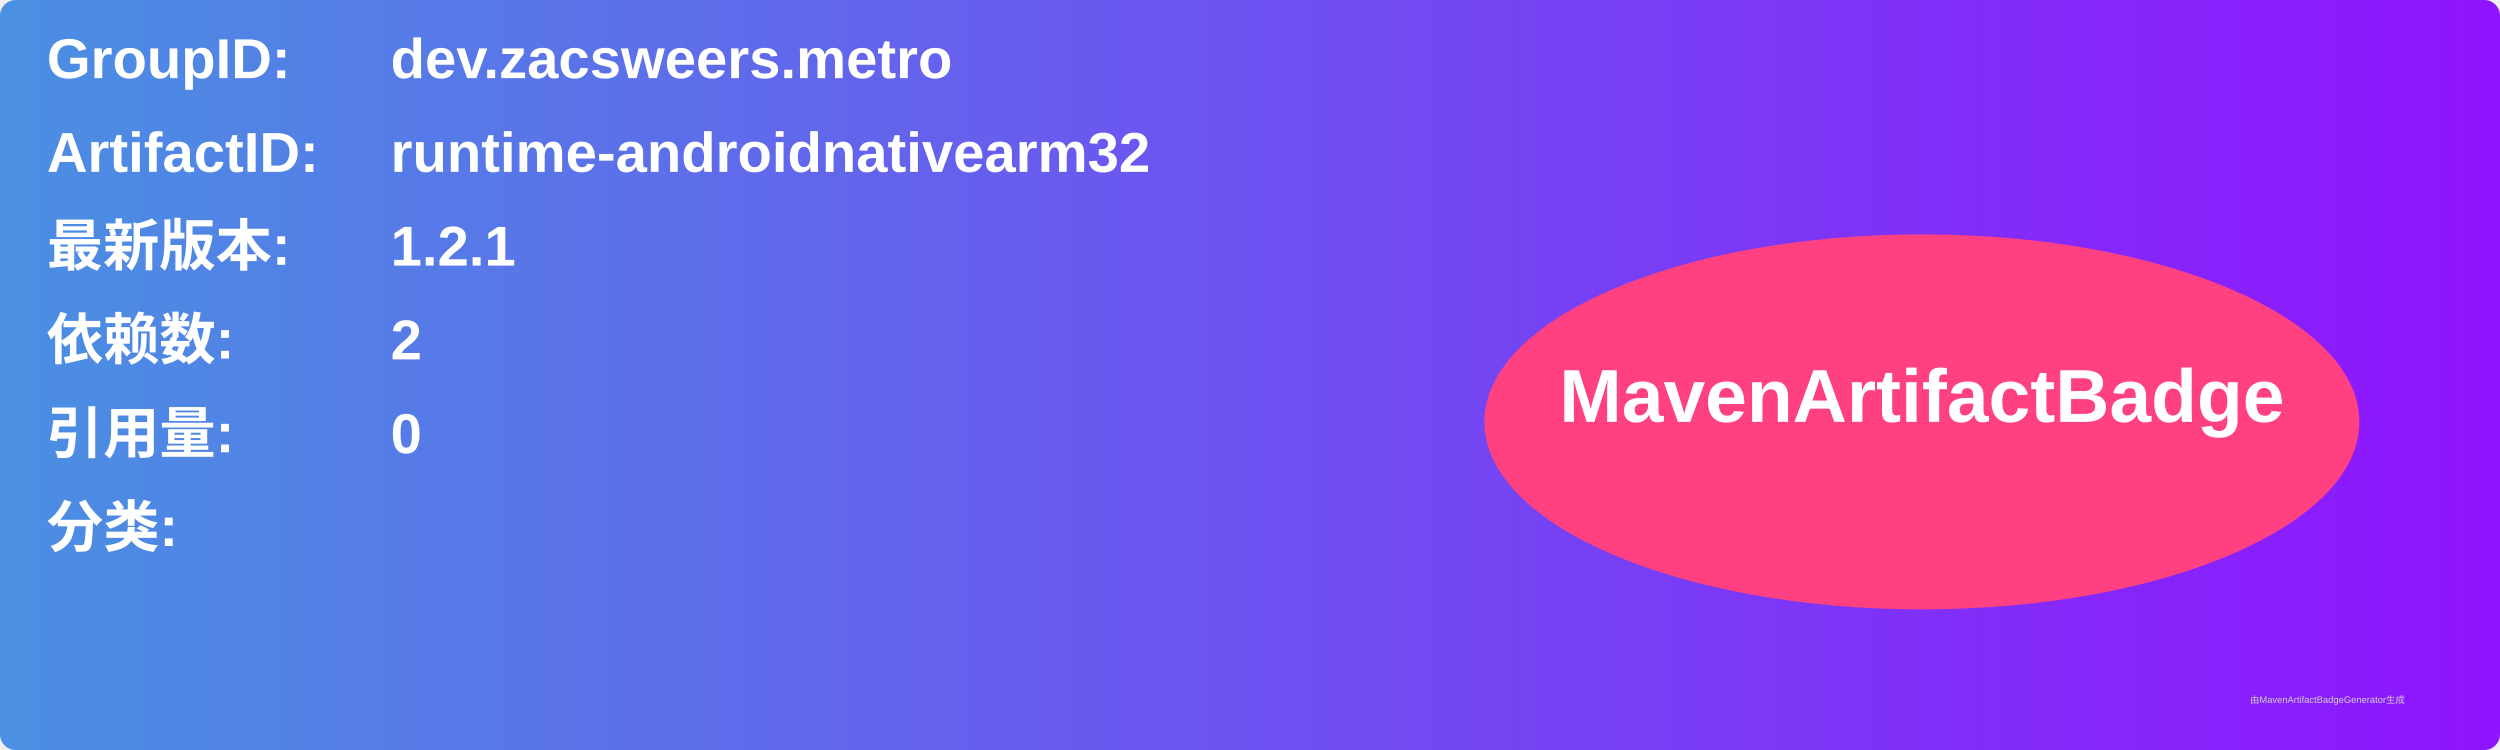
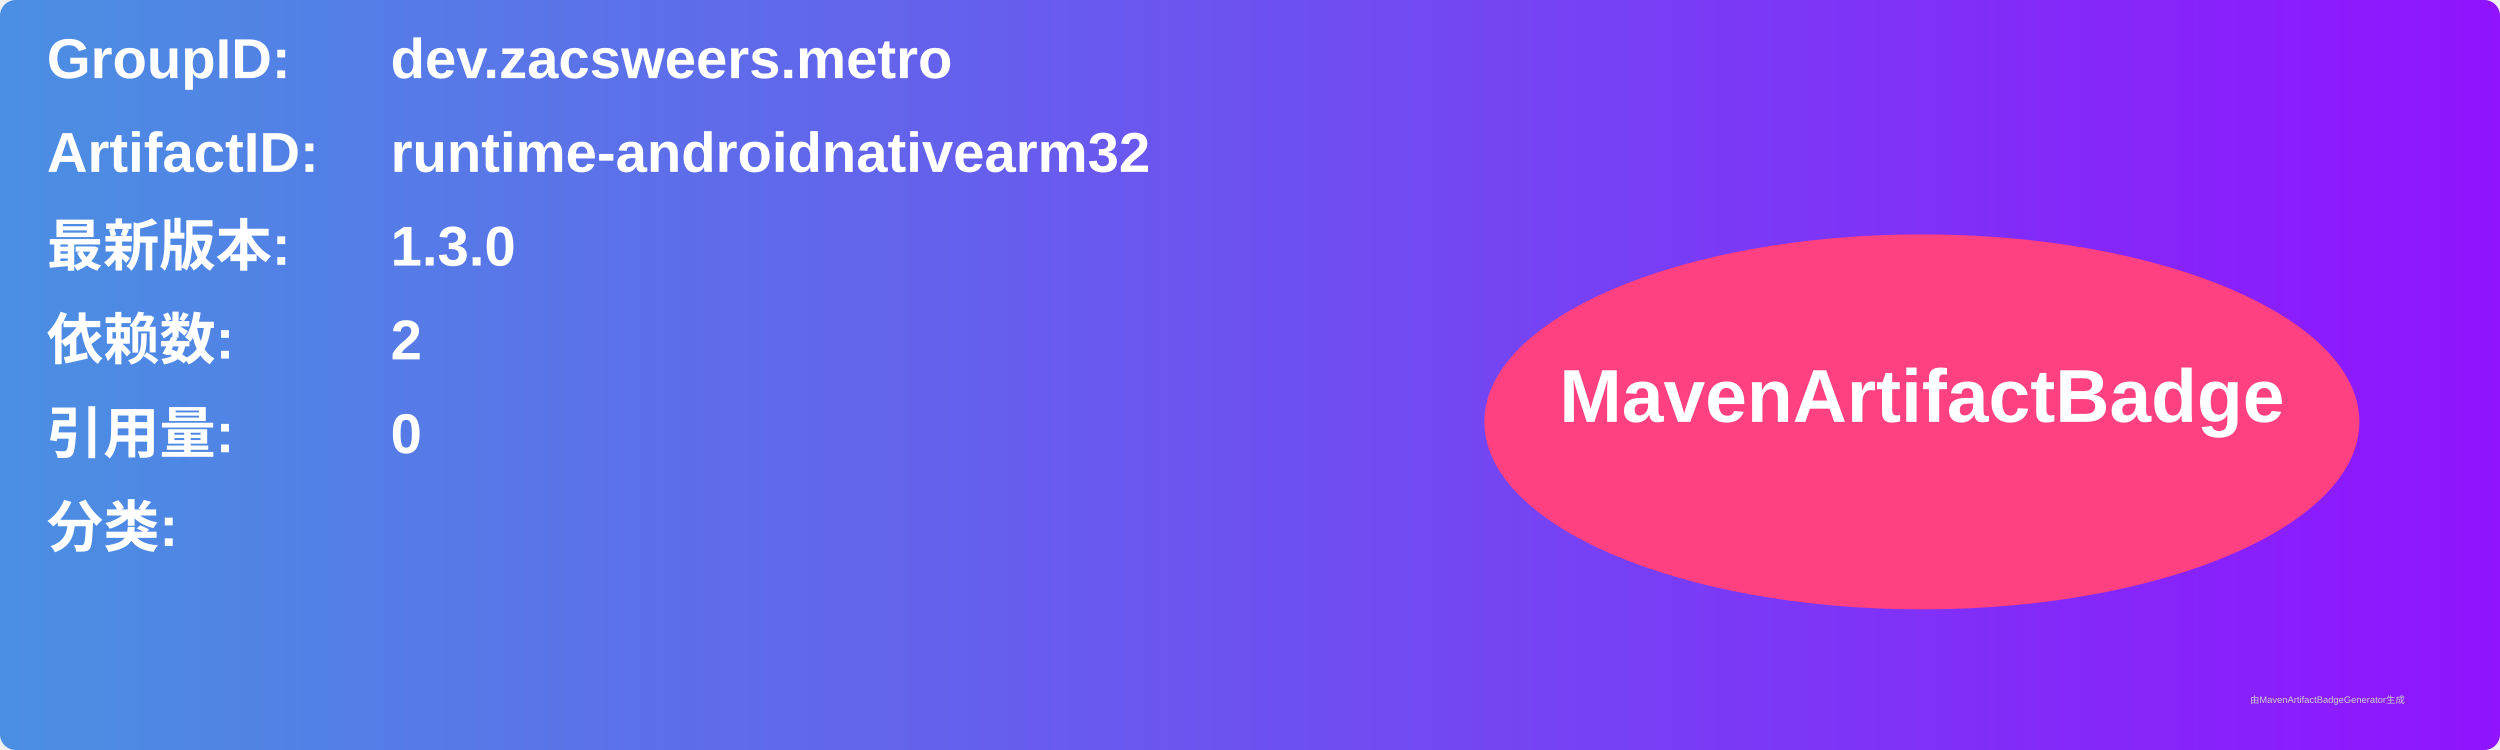
<svg xmlns="http://www.w3.org/2000/svg" width="800" height="240" viewBox="0 0 800 240">
  <linearGradient id="grad" x1="0%" y1="0%" x2="100%" y2="0%">
    <stop offset="0%" stop-color="#4a90e2" />
    <stop offset="100%" stop-color="#9013fe" />
  </linearGradient>
  <rect width="100%" height="100%" rx="5" ry="5" fill="url(#grad)" />
  <g transform="translate(15, 15)">
    <text x="0" y="10" font-family="Arial" font-size="18" fill="white" font-weight="bold" width="260">GroupID:</text>
    <text x="110" y="10" font-family="Arial" font-size="18" fill="white" font-weight="bold" width="460">dev.zacsweers.metro</text>
    <text x="0" y="40" font-family="Arial" font-size="18" fill="white" font-weight="bold" width="260">ArtifactID:</text>
    <text x="110" y="40" font-family="Arial" font-size="18" fill="white" font-weight="bold" width="460">runtime-androidnativearm32</text>
    <text x="0" y="70" font-family="Arial" font-size="18" fill="white" font-weight="bold">最新版本:</text>
    <text x="110" y="70" font-family="Arial" font-size="18" fill="white" font-weight="bold">
-       <tspan font-weight="bold">1.2.1</tspan>
+       <tspan font-weight="bold">1.3.0</tspan>
    </text>
    <text x="0" y="100" font-family="Arial" font-size="18" fill="white" font-weight="bold">依赖数: </text>
    <text x="110" y="100" font-family="Arial" font-size="18" fill="white">
      <tspan font-weight="bold">2</tspan>
    </text>
    <text x="0" y="130" font-family="Arial" font-size="18" fill="white" font-weight="bold">引用量: </text>
    <text x="110" y="130" font-family="Arial" font-size="18" fill="white">
      <tspan font-weight="bold">0</tspan>
    </text>
    <text x="0" y="160" font-family="Arial" font-size="18" fill="white" font-weight="bold">分类:</text>
    <text x="10" y="190" font-family="Arial" font-size="10" fill="white">
      <tspan font-weight="bold" />
    </text>
    <ellipse cx="600" cy="120" rx="140" ry="60" fill="#ff4081" />
    <text x="600" y="120" text-anchor="middle" font-family="Arial" font-size="24" fill="white" font-weight="bold">MavenArtifactBadge</text>
  </g>
  <text x="720" y="225" font-family="Arial" font-size="3" fill="#d0d0d0">由MavenArtifactBadgeGenerator生成</text>
</svg>
